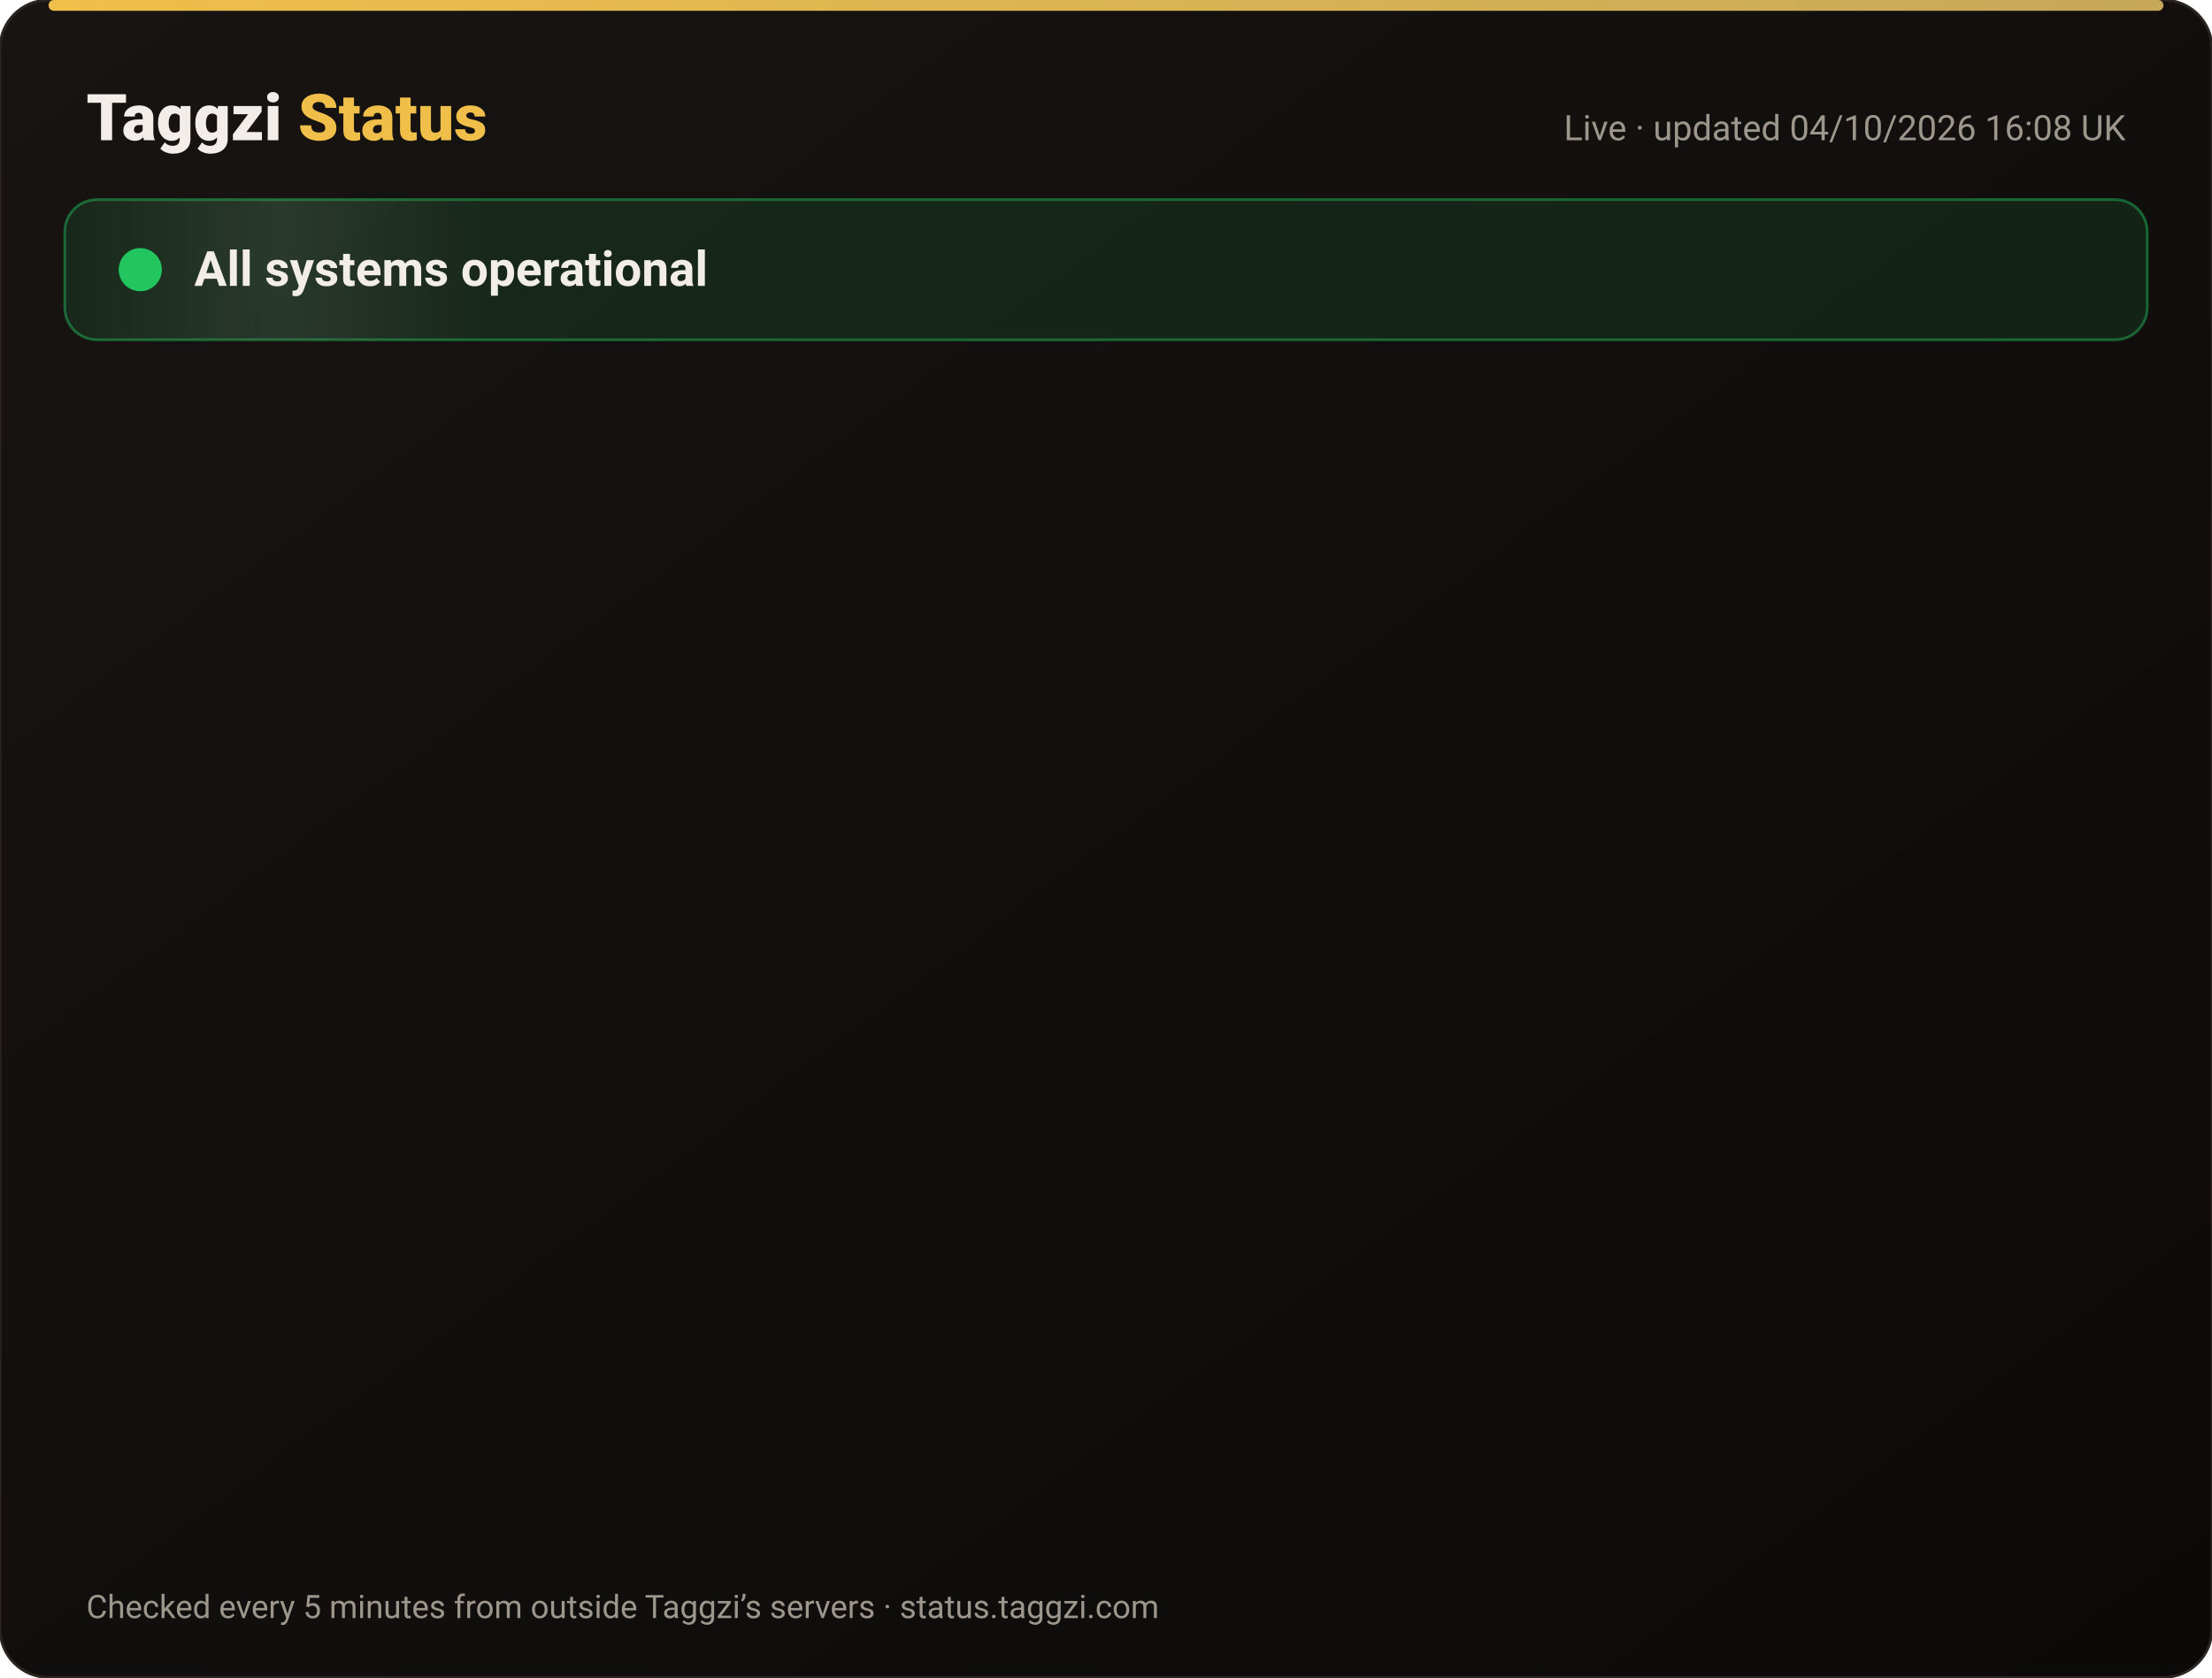
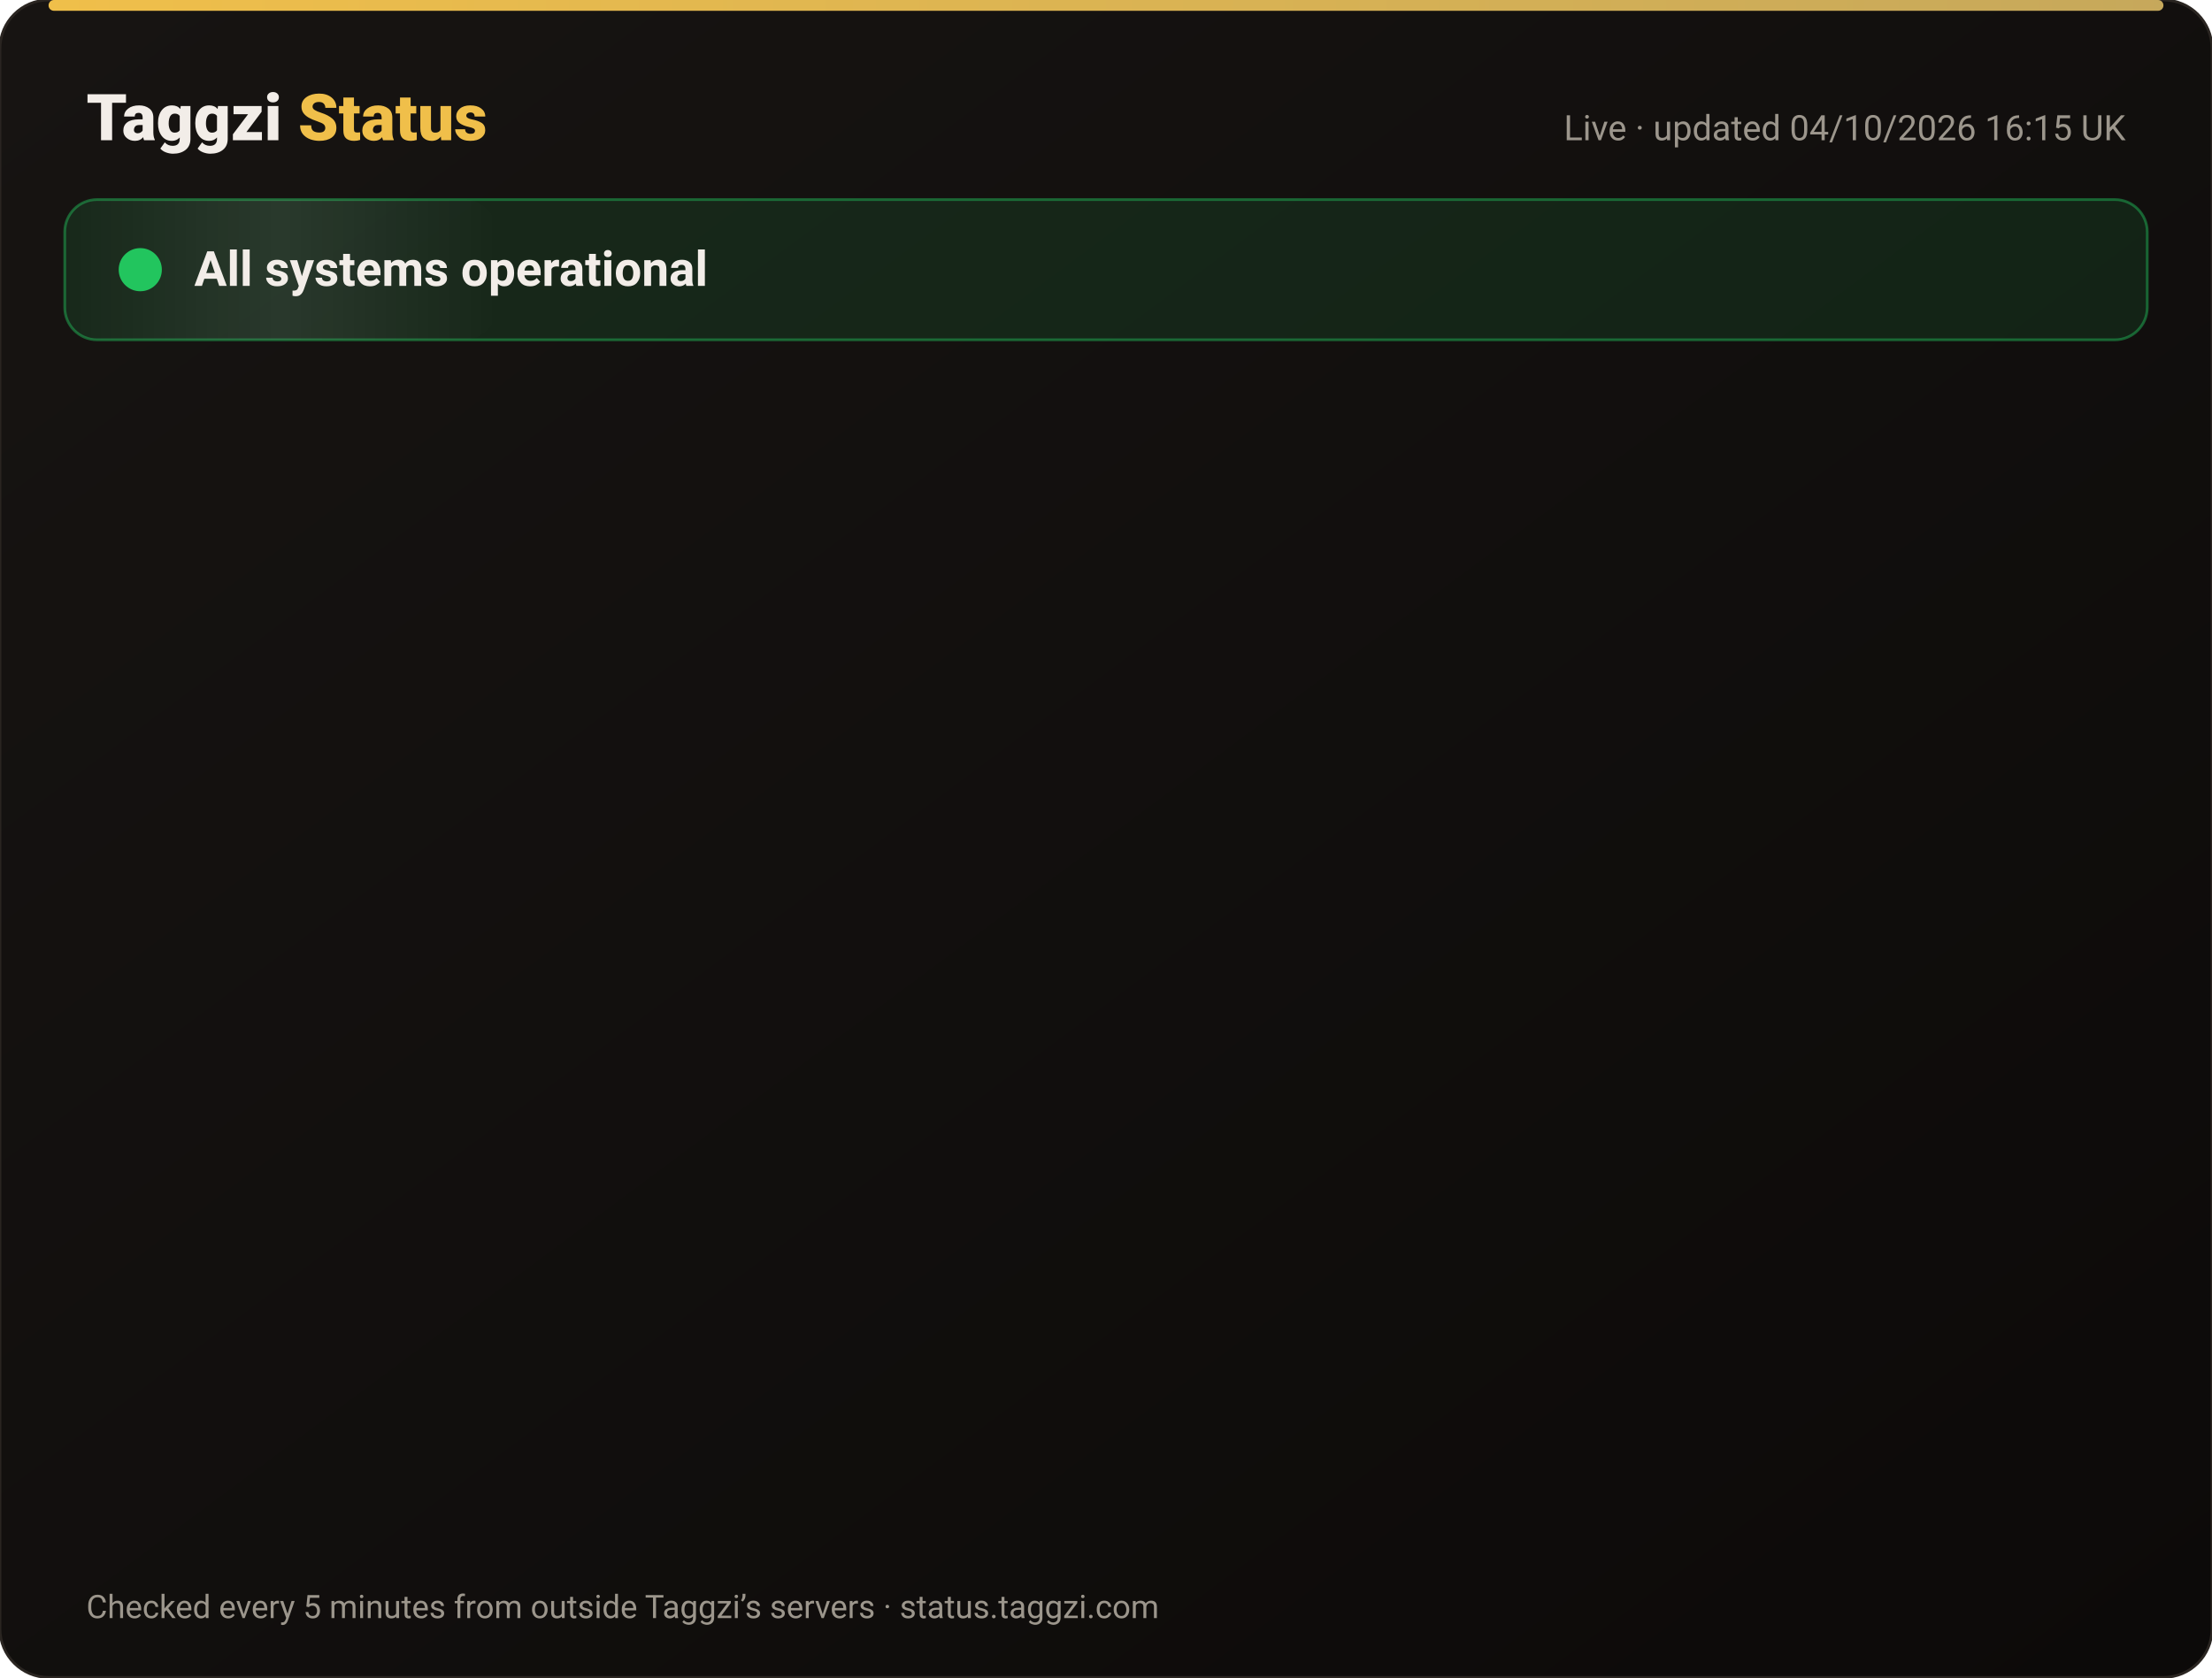
<svg xmlns="http://www.w3.org/2000/svg" width="820" height="622" viewBox="0 0 820 622" font-family="-apple-system,Segoe UI,Roboto,Helvetica,Arial,sans-serif">
  <defs>
    <linearGradient id="bg" x1="0" y1="0" x2="1" y2="1">
      <stop offset="0" stop-color="#171412" />
      <stop offset="1" stop-color="#0C0A09" />
    </linearGradient>
    <linearGradient id="gold" x1="0" x2="1">
      <stop offset="0" stop-color="#F0BF4A" />
      <stop offset="1" stop-color="#c6a85b" />
    </linearGradient>
    <linearGradient id="shine" x1="0" x2="1">
      <stop offset="0" stop-color="#fff" stop-opacity="0" />
      <stop offset=".5" stop-color="#fff" stop-opacity=".08" />
      <stop offset="1" stop-color="#fff" stop-opacity="0" />
    </linearGradient>
  </defs>
  <rect width="820" height="622" rx="18" fill="url(#bg)" stroke="#2a2521" />
  <rect x="18" y="0" width="784" height="4" rx="2" fill="url(#gold)" />
  <text x="32" y="52" font-size="24" font-weight="800" fill="#F2EDE8">Taggzi <tspan fill="#F0BF4A">Status</tspan>
  </text>
-   <text x="788" y="52" font-size="13" fill="#9C968C" text-anchor="end">Live · updated 04/10/2026 16:08 UK</text>
+   <text x="788" y="52" font-size="13" fill="#9C968C" text-anchor="end">Live · updated 04/10/2026 16:15 UK</text>
  <rect x="24" y="74" width="772" height="52" rx="12" fill="#22c55e" fill-opacity=".12" stroke="#22c55e" stroke-opacity=".45" />
  <rect x="24" y="74" width="160" height="52" rx="12" fill="url(#shine)">
    <animate attributeName="x" from="-160" to="820" dur="4s" repeatCount="indefinite" />
  </rect>
  <circle cx="52" cy="100" r="7" fill="#22c55e" />
  <circle cx="52" cy="100" r="7" fill="none" stroke="#22c55e" stroke-width="2">
    <animate attributeName="r" values="7;15;7" dur="2s" repeatCount="indefinite" />
    <animate attributeName="opacity" values=".9;0;.9" dur="2s" repeatCount="indefinite" />
  </circle>
  <text x="72" y="106" font-size="18" font-weight="700" fill="#F2EDE8">All systems operational</text>
  <g opacity="0">
    <animate attributeName="opacity" from="0" to="1" begin="0.00s" dur=".6s" fill="freeze" />
    <line x1="32" y1="188" x2="788" y2="188" stroke="#2a2521" />
    <circle cx="44" cy="166" r="6" fill="#22c55e">
      <animate attributeName="opacity" values="1;.45;1" dur="2.4s" begin="0.00s" repeatCount="indefinite" />
    </circle>
    <text x="62" y="171" font-size="15" font-weight="650" fill="#F2EDE8">Website</text>
    <text x="630" y="171" font-size="13" fill="#9C968C" text-anchor="end">100.00% uptime</text>
    <rect x="648" y="154" width="140" height="24" rx="12" fill="#22c55e" fill-opacity=".14" stroke="#22c55e" stroke-opacity=".5" />
    <text x="718" y="171" font-size="12" font-weight="700" fill="#22c55e" text-anchor="middle">Operational</text>
  </g>
  <g opacity="0">
    <animate attributeName="opacity" from="0" to="1" begin="0.15s" dur=".6s" fill="freeze" />
    <line x1="32" y1="234" x2="788" y2="234" stroke="#2a2521" />
    <circle cx="44" cy="212" r="6" fill="#22c55e">
      <animate attributeName="opacity" values="1;.45;1" dur="2.4s" begin="0.15s" repeatCount="indefinite" />
    </circle>
    <text x="62" y="217" font-size="15" font-weight="650" fill="#F2EDE8">Tag scans</text>
    <text x="630" y="217" font-size="13" fill="#9C968C" text-anchor="end">100.00% uptime</text>
    <rect x="648" y="200" width="140" height="24" rx="12" fill="#22c55e" fill-opacity=".14" stroke="#22c55e" stroke-opacity=".5" />
    <text x="718" y="217" font-size="12" font-weight="700" fill="#22c55e" text-anchor="middle">Operational</text>
  </g>
  <g opacity="0">
    <animate attributeName="opacity" from="0" to="1" begin="0.30s" dur=".6s" fill="freeze" />
    <line x1="32" y1="280" x2="788" y2="280" stroke="#2a2521" />
    <circle cx="44" cy="258" r="6" fill="#22c55e">
      <animate attributeName="opacity" values="1;.45;1" dur="2.4s" begin="0.30s" repeatCount="indefinite" />
    </circle>
    <text x="62" y="263" font-size="15" font-weight="650" fill="#F2EDE8">Manual tag lookup</text>
    <text x="630" y="263" font-size="13" fill="#9C968C" text-anchor="end">100.00% uptime</text>
    <rect x="648" y="246" width="140" height="24" rx="12" fill="#22c55e" fill-opacity=".14" stroke="#22c55e" stroke-opacity=".5" />
    <text x="718" y="263" font-size="12" font-weight="700" fill="#22c55e" text-anchor="middle">Operational</text>
  </g>
  <g opacity="0">
    <animate attributeName="opacity" from="0" to="1" begin="0.45s" dur=".6s" fill="freeze" />
    <line x1="32" y1="326" x2="788" y2="326" stroke="#2a2521" />
    <circle cx="44" cy="304" r="6" fill="#22c55e">
      <animate attributeName="opacity" values="1;.45;1" dur="2.4s" begin="0.45s" repeatCount="indefinite" />
    </circle>
    <text x="62" y="309" font-size="15" font-weight="650" fill="#F2EDE8">App &amp; login</text>
    <text x="630" y="309" font-size="13" fill="#9C968C" text-anchor="end">100.00% uptime</text>
    <rect x="648" y="292" width="140" height="24" rx="12" fill="#22c55e" fill-opacity=".14" stroke="#22c55e" stroke-opacity=".5" />
    <text x="718" y="309" font-size="12" font-weight="700" fill="#22c55e" text-anchor="middle">Operational</text>
  </g>
  <g opacity="0">
    <animate attributeName="opacity" from="0" to="1" begin="0.60s" dur=".6s" fill="freeze" />
    <line x1="32" y1="372" x2="788" y2="372" stroke="#2a2521" />
    <circle cx="44" cy="350" r="6" fill="#22c55e">
      <animate attributeName="opacity" values="1;.45;1" dur="2.4s" begin="0.60s" repeatCount="indefinite" />
    </circle>
    <text x="62" y="355" font-size="15" font-weight="650" fill="#F2EDE8">Community alerts</text>
    <text x="630" y="355" font-size="13" fill="#9C968C" text-anchor="end">100.00% uptime</text>
    <rect x="648" y="338" width="140" height="24" rx="12" fill="#22c55e" fill-opacity=".14" stroke="#22c55e" stroke-opacity=".5" />
    <text x="718" y="355" font-size="12" font-weight="700" fill="#22c55e" text-anchor="middle">Operational</text>
  </g>
  <g opacity="0">
    <animate attributeName="opacity" from="0" to="1" begin="0.75s" dur=".6s" fill="freeze" />
    <line x1="32" y1="418" x2="788" y2="418" stroke="#2a2521" />
    <circle cx="44" cy="396" r="6" fill="#22c55e">
      <animate attributeName="opacity" values="1;.45;1" dur="2.4s" begin="0.75s" repeatCount="indefinite" />
    </circle>
    <text x="62" y="401" font-size="15" font-weight="650" fill="#F2EDE8">Private calling</text>
    <text x="630" y="401" font-size="13" fill="#9C968C" text-anchor="end">100.00% uptime</text>
    <rect x="648" y="384" width="140" height="24" rx="12" fill="#22c55e" fill-opacity=".14" stroke="#22c55e" stroke-opacity=".5" />
    <text x="718" y="401" font-size="12" font-weight="700" fill="#22c55e" text-anchor="middle">Operational</text>
  </g>
  <g opacity="0">
    <animate attributeName="opacity" from="0" to="1" begin="0.90s" dur=".6s" fill="freeze" />
    <line x1="32" y1="464" x2="788" y2="464" stroke="#2a2521" />
    <circle cx="44" cy="442" r="6" fill="#22c55e">
      <animate attributeName="opacity" values="1;.45;1" dur="2.4s" begin="0.90s" repeatCount="indefinite" />
    </circle>
    <text x="62" y="447" font-size="15" font-weight="650" fill="#F2EDE8">Payments</text>
    <text x="630" y="447" font-size="13" fill="#9C968C" text-anchor="end">100.00% uptime</text>
    <rect x="648" y="430" width="140" height="24" rx="12" fill="#22c55e" fill-opacity=".14" stroke="#22c55e" stroke-opacity=".5" />
    <text x="718" y="447" font-size="12" font-weight="700" fill="#22c55e" text-anchor="middle">Operational</text>
  </g>
  <g opacity="0">
    <animate attributeName="opacity" from="0" to="1" begin="1.05s" dur=".6s" fill="freeze" />
    <line x1="32" y1="510" x2="788" y2="510" stroke="#2a2521" />
    <circle cx="44" cy="488" r="6" fill="#22c55e">
      <animate attributeName="opacity" values="1;.45;1" dur="2.4s" begin="1.05s" repeatCount="indefinite" />
    </circle>
    <text x="62" y="493" font-size="15" font-weight="650" fill="#F2EDE8">Email &amp; support</text>
    <text x="630" y="493" font-size="13" fill="#9C968C" text-anchor="end">100.00% uptime</text>
    <rect x="648" y="476" width="140" height="24" rx="12" fill="#22c55e" fill-opacity=".14" stroke="#22c55e" stroke-opacity=".5" />
    <text x="718" y="493" font-size="12" font-weight="700" fill="#22c55e" text-anchor="middle">Operational</text>
  </g>
  <g opacity="0">
    <animate attributeName="opacity" from="0" to="1" begin="1.20s" dur=".6s" fill="freeze" />
    <line x1="32" y1="556" x2="788" y2="556" stroke="#2a2521" />
    <circle cx="44" cy="534" r="6" fill="#22c55e">
      <animate attributeName="opacity" values="1;.45;1" dur="2.4s" begin="1.20s" repeatCount="indefinite" />
    </circle>
    <text x="62" y="539" font-size="15" font-weight="650" fill="#F2EDE8">Secure connection (SSL)</text>
    <text x="630" y="539" font-size="13" fill="#9C968C" text-anchor="end">100.00% uptime</text>
    <rect x="648" y="522" width="140" height="24" rx="12" fill="#22c55e" fill-opacity=".14" stroke="#22c55e" stroke-opacity=".5" />
    <text x="718" y="539" font-size="12" font-weight="700" fill="#22c55e" text-anchor="middle">Operational</text>
  </g>
  <text x="32" y="600" font-size="12" fill="#9C968C">Checked every 5 minutes from outside Taggzi’s servers · status.taggzi.com</text>
</svg>
